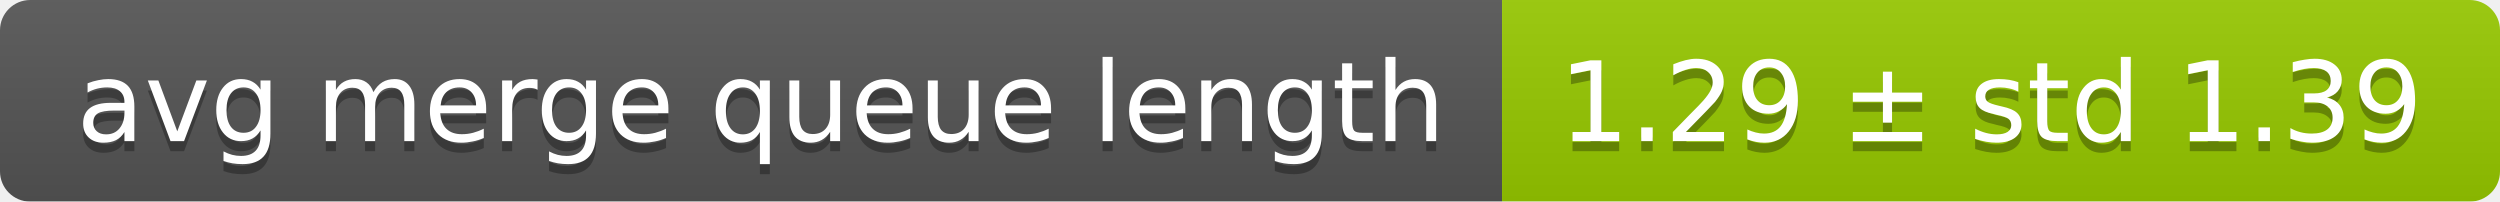
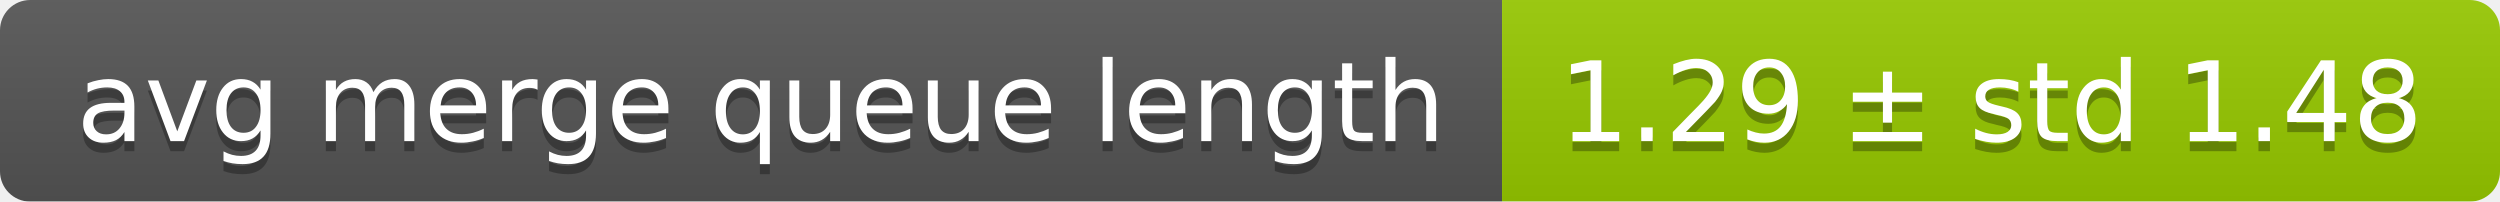
<svg xmlns="http://www.w3.org/2000/svg" width="248" height="20">
  <linearGradient id="smooth" x2="0" y2="100%">
    <stop offset="0" stop-color="#bbb" stop-opacity=".1" />
    <stop offset="1" stop-opacity=".1" />
  </linearGradient>
  <mask id="round">
    <rect width="248" height="20" rx="3" fill="#fff" />
  </mask>
  <g mask="url(#round)">
    <rect width="149" height="20" fill="#555" />
    <rect x="149" width="99" height="20" fill="#97ca00" />
    <rect width="248" height="20" fill="url(#smooth)" />
  </g>
  <g fill="#fff" text-anchor="middle" font-family="DejaVu Sans,Verdana,Geneva,sans-serif" font-size="11">
    <text x="75.5" y="15" fill="#010101" fill-opacity=".3">avg merge queue length</text>
    <text x="75.5" y="14">avg merge queue length</text>
-     <text x="197.5" y="15" fill="#010101" fill-opacity=".3">1.29 ± std 1.39</text>
-     <text x="197.5" y="14">1.29 ± std 1.39</text>
+     <text x="197.5" y="15" fill="#010101" fill-opacity=".3">1.29 ± std 1.48</text>
+     <text x="197.5" y="14">1.29 ± std 1.48</text>
  </g>
</svg>
